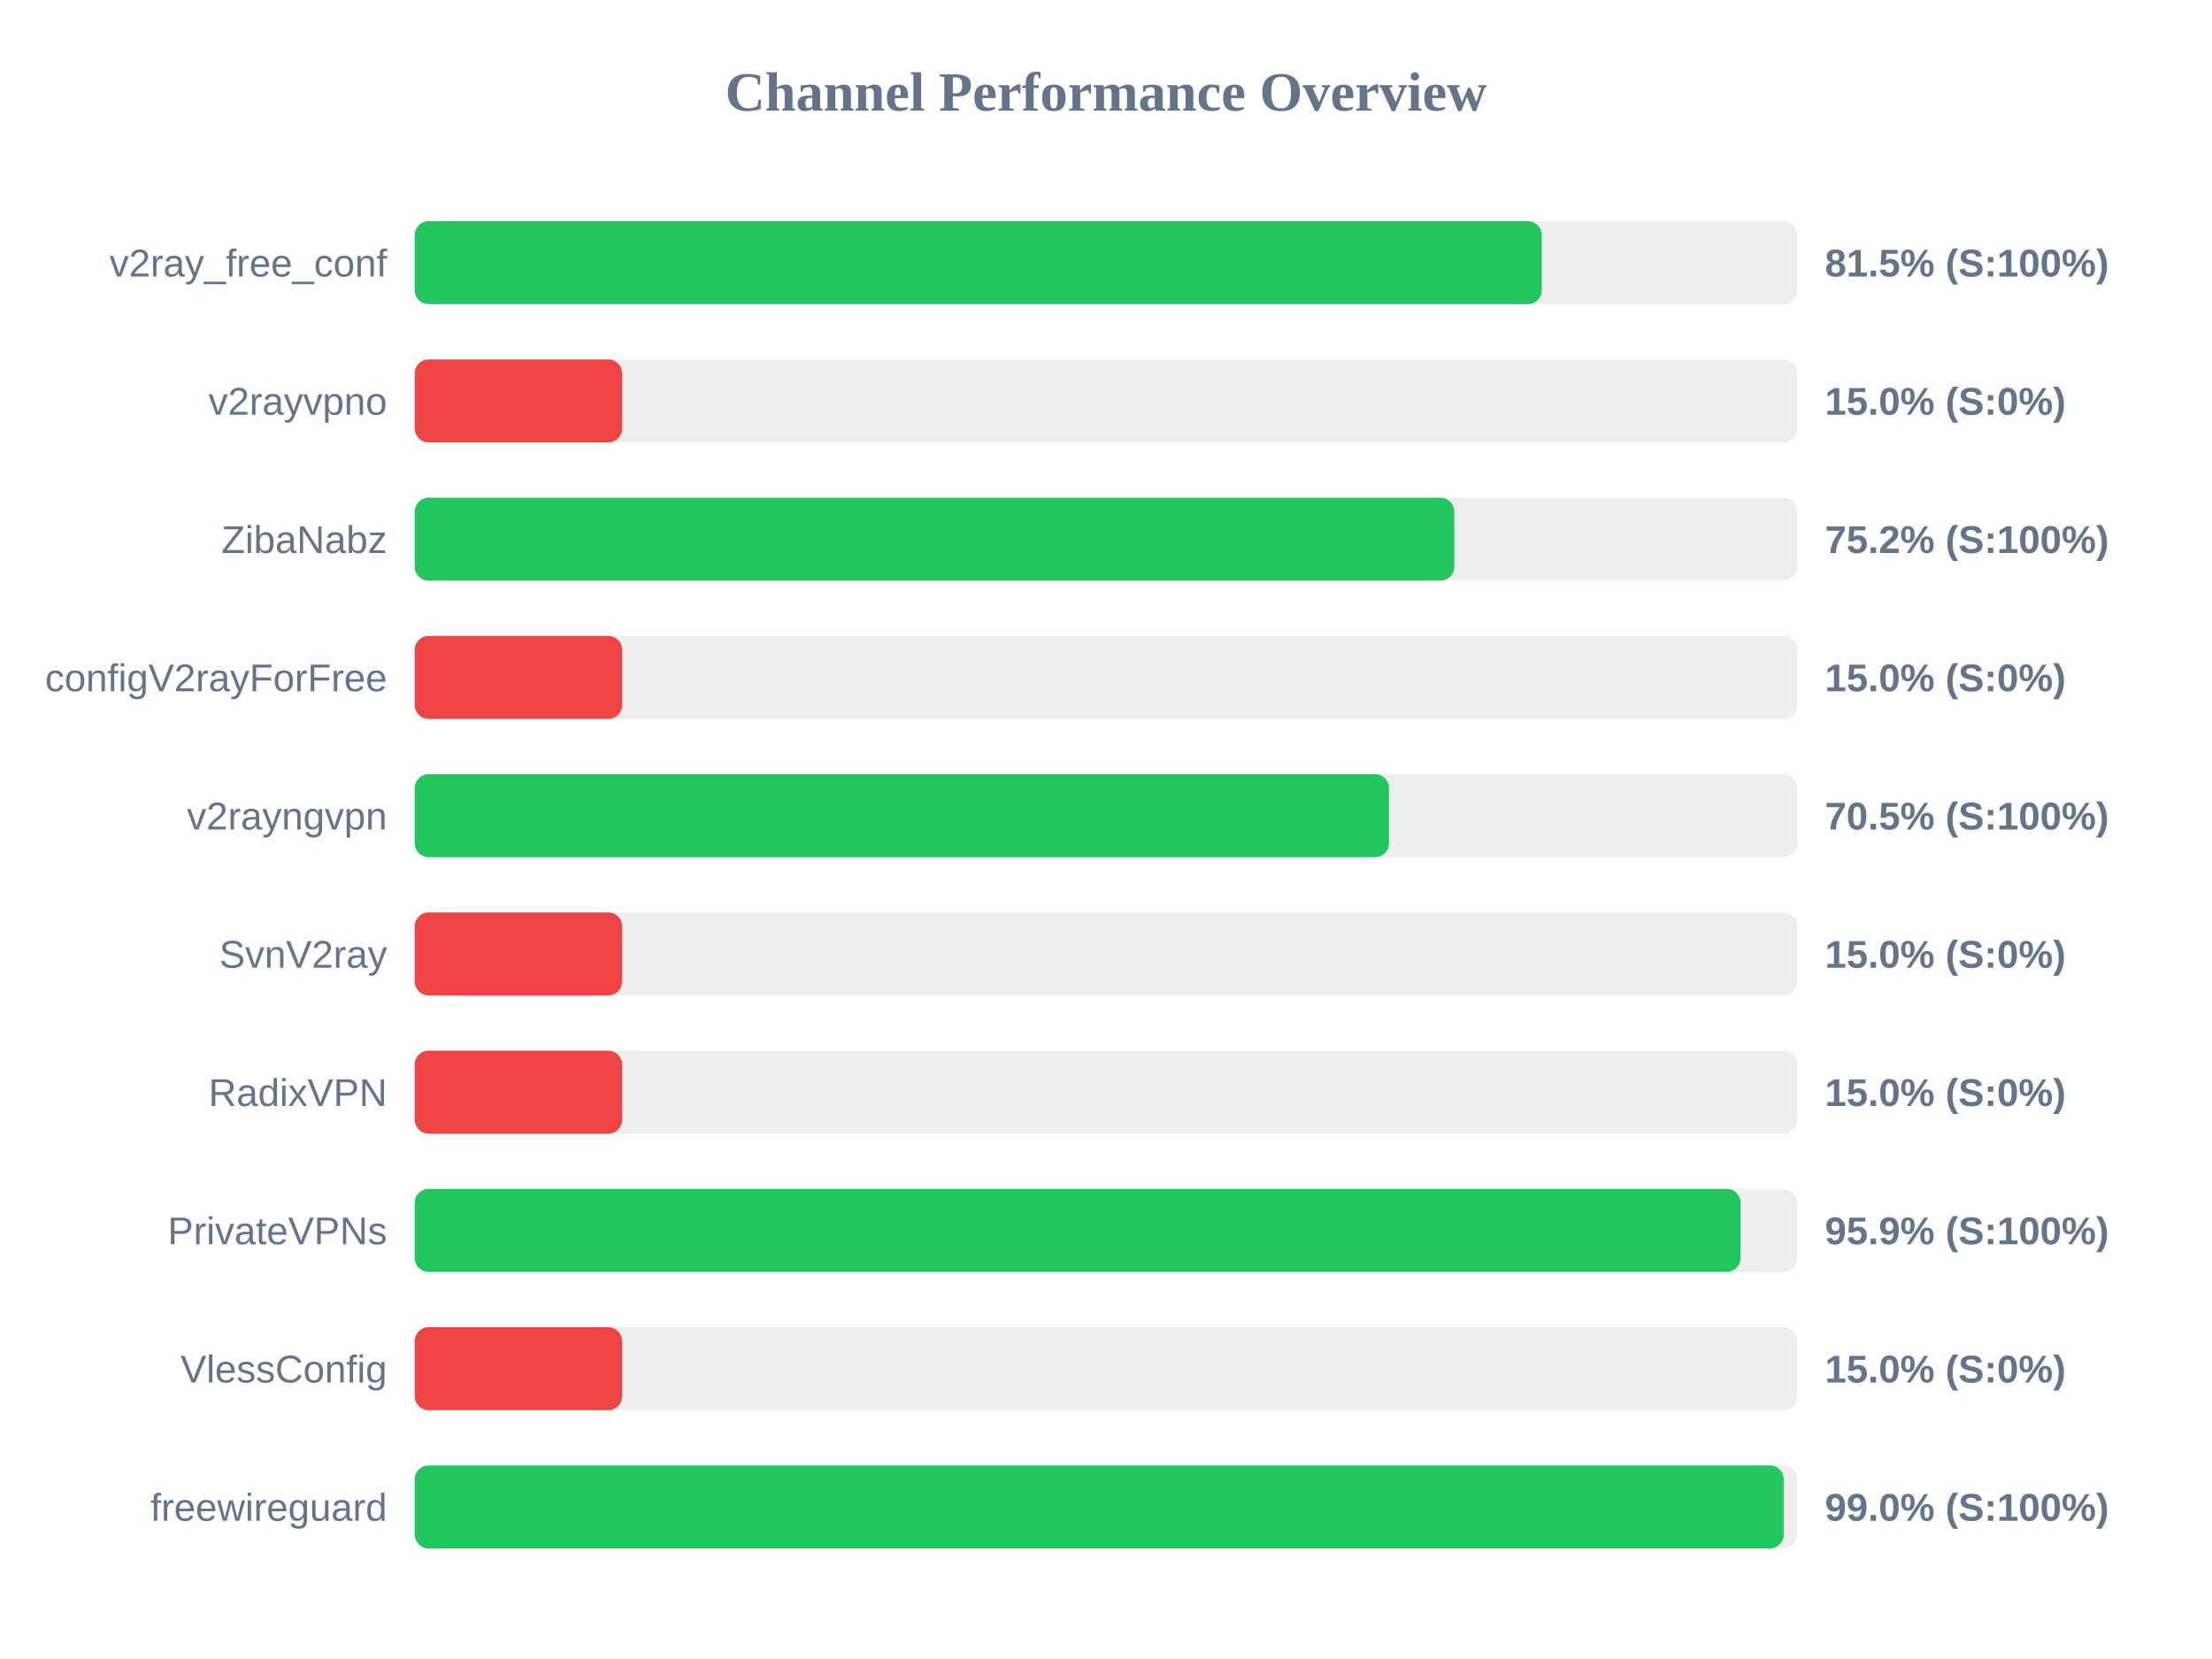
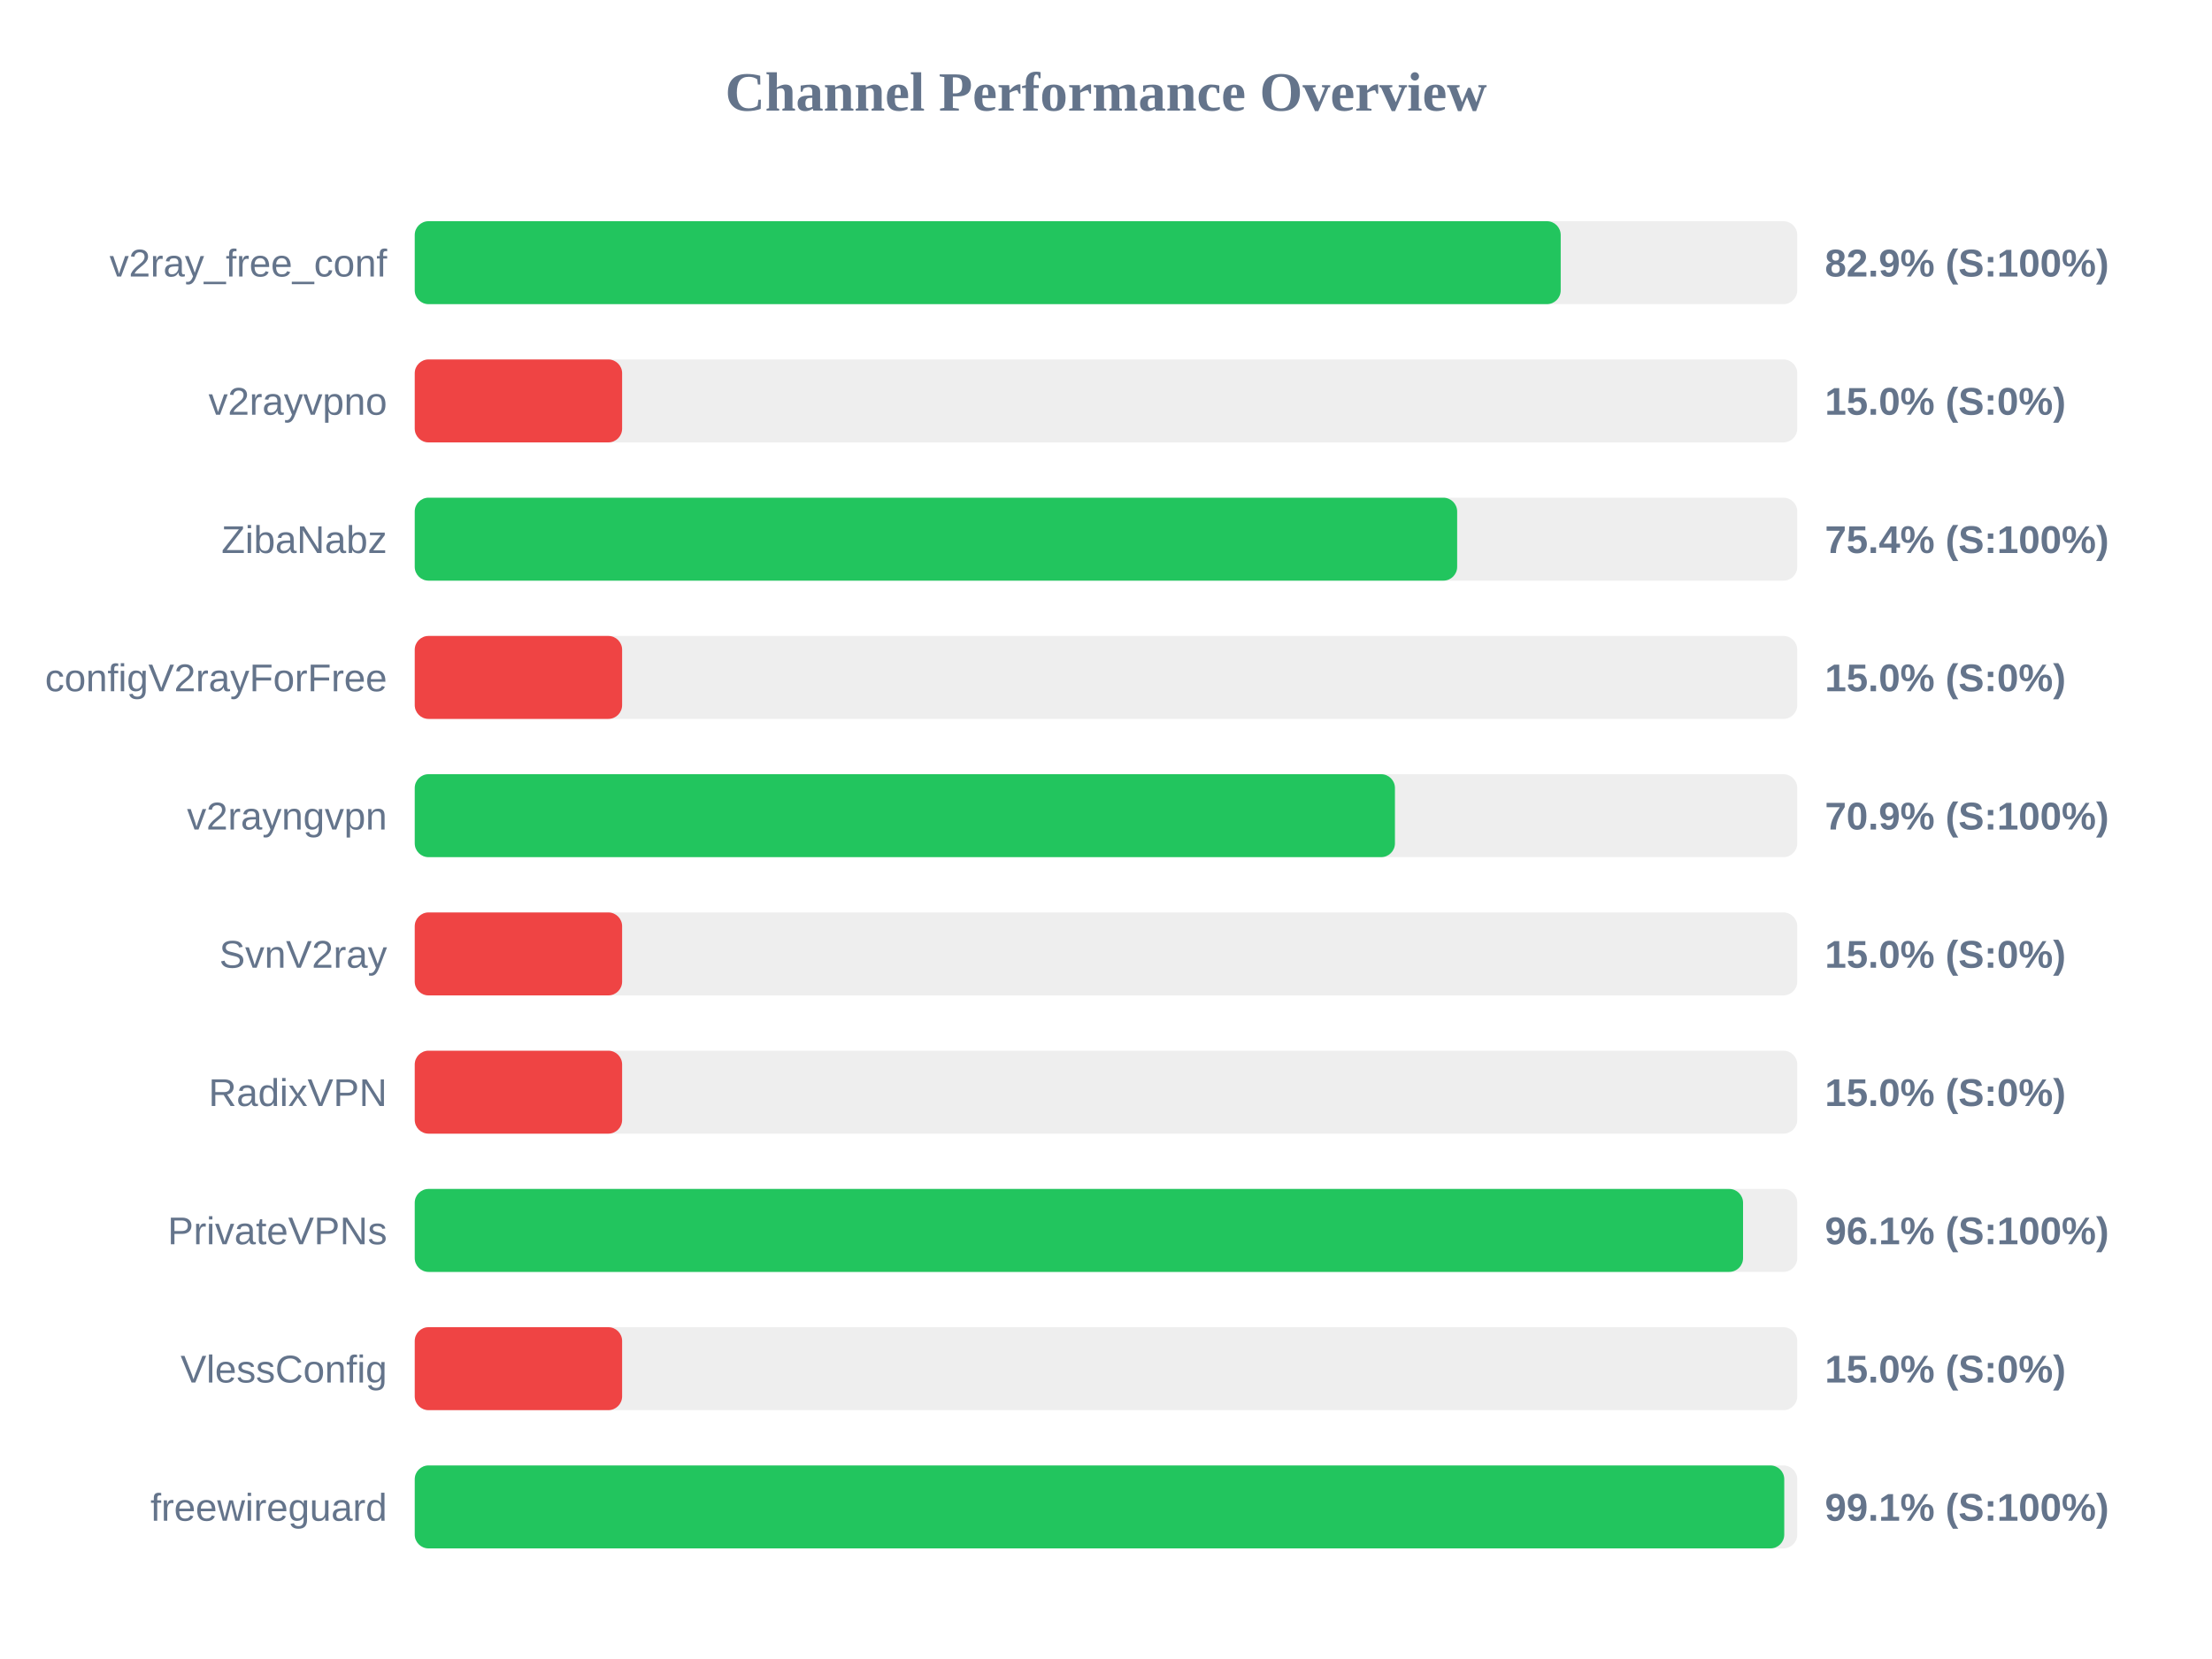
<svg xmlns="http://www.w3.org/2000/svg" width="800" height="600" version="1.1">
  <style>
        .row { font: 14px Arial; fill: #64748b; }
        .score { font: bold 14px Arial; fill: #64748b; }
    </style>
  <text x="400" y="40" text-anchor="middle" font-size="20px" font-weight="bold" fill="#64748b">Channel Performance Overview</text>
  <rect x="150" y="80" width="500" height="30" fill="#eee" rx="5" />
-   <rect x="150" y="80" width="407.6" height="30" fill="#22c55e" rx="5" />
+   <rect x="150" y="80" width="414.45" height="30" fill="#22c55e" rx="5" />
  <text x="140" y="100" text-anchor="end" class="row">v2ray_free_conf</text>
-   <text x="660" y="100" text-anchor="start" class="score">81.5% (S:100%)</text>
+   <text x="660" y="100" text-anchor="start" class="score">82.9% (S:100%)</text>
  <rect x="150" y="130" width="500" height="30" fill="#eee" rx="5" />
  <rect x="150" y="130" width="75.0" height="30" fill="#ef4444" rx="5" />
  <text x="140" y="150" text-anchor="end" class="row">v2rayvpno</text>
  <text x="660" y="150" text-anchor="start" class="score">15.0% (S:0%)</text>
  <rect x="150" y="180" width="500" height="30" fill="#eee" rx="5" />
-   <rect x="150" y="180" width="375.95" height="30" fill="#22c55e" rx="5" />
+   <rect x="150" y="180" width="377.0" height="30" fill="#22c55e" rx="5" />
  <text x="140" y="200" text-anchor="end" class="row">ZibaNabz</text>
-   <text x="660" y="200" text-anchor="start" class="score">75.2% (S:100%)</text>
+   <text x="660" y="200" text-anchor="start" class="score">75.4% (S:100%)</text>
  <rect x="150" y="230" width="500" height="30" fill="#eee" rx="5" />
  <rect x="150" y="230" width="75.0" height="30" fill="#ef4444" rx="5" />
  <text x="140" y="250" text-anchor="end" class="row">configV2rayForFree</text>
  <text x="660" y="250" text-anchor="start" class="score">15.0% (S:0%)</text>
  <rect x="150" y="280" width="500" height="30" fill="#eee" rx="5" />
-   <rect x="150" y="280" width="352.35" height="30" fill="#22c55e" rx="5" />
+   <rect x="150" y="280" width="354.5" height="30" fill="#22c55e" rx="5" />
  <text x="140" y="300" text-anchor="end" class="row">v2rayngvpn</text>
-   <text x="660" y="300" text-anchor="start" class="score">70.5% (S:100%)</text>
+   <text x="660" y="300" text-anchor="start" class="score">70.9% (S:100%)</text>
  <rect x="150" y="330" width="500" height="30" fill="#eee" rx="5" />
  <rect x="150" y="330" width="75.0" height="30" fill="#ef4444" rx="5" />
  <text x="140" y="350" text-anchor="end" class="row">SvnV2ray</text>
  <text x="660" y="350" text-anchor="start" class="score">15.0% (S:0%)</text>
  <rect x="150" y="380" width="500" height="30" fill="#eee" rx="5" />
  <rect x="150" y="380" width="75.0" height="30" fill="#ef4444" rx="5" />
  <text x="140" y="400" text-anchor="end" class="row">RadixVPN</text>
  <text x="660" y="400" text-anchor="start" class="score">15.0% (S:0%)</text>
  <rect x="150" y="430" width="500" height="30" fill="#eee" rx="5" />
-   <rect x="150" y="430" width="479.5" height="30" fill="#22c55e" rx="5" />
+   <rect x="150" y="430" width="480.4" height="30" fill="#22c55e" rx="5" />
  <text x="140" y="450" text-anchor="end" class="row">PrivateVPNs</text>
-   <text x="660" y="450" text-anchor="start" class="score">95.9% (S:100%)</text>
+   <text x="660" y="450" text-anchor="start" class="score">96.1% (S:100%)</text>
  <rect x="150" y="480" width="500" height="30" fill="#eee" rx="5" />
  <rect x="150" y="480" width="75.0" height="30" fill="#ef4444" rx="5" />
  <text x="140" y="500" text-anchor="end" class="row">VlessConfig</text>
  <text x="660" y="500" text-anchor="start" class="score">15.0% (S:0%)</text>
  <rect x="150" y="530" width="500" height="30" fill="#eee" rx="5" />
-   <rect x="150" y="530" width="495.1" height="30" fill="#22c55e" rx="5" />
+   <rect x="150" y="530" width="495.3" height="30" fill="#22c55e" rx="5" />
  <text x="140" y="550" text-anchor="end" class="row">freewireguard</text>
-   <text x="660" y="550" text-anchor="start" class="score">99.0% (S:100%)</text>
+   <text x="660" y="550" text-anchor="start" class="score">99.1% (S:100%)</text>
</svg>
